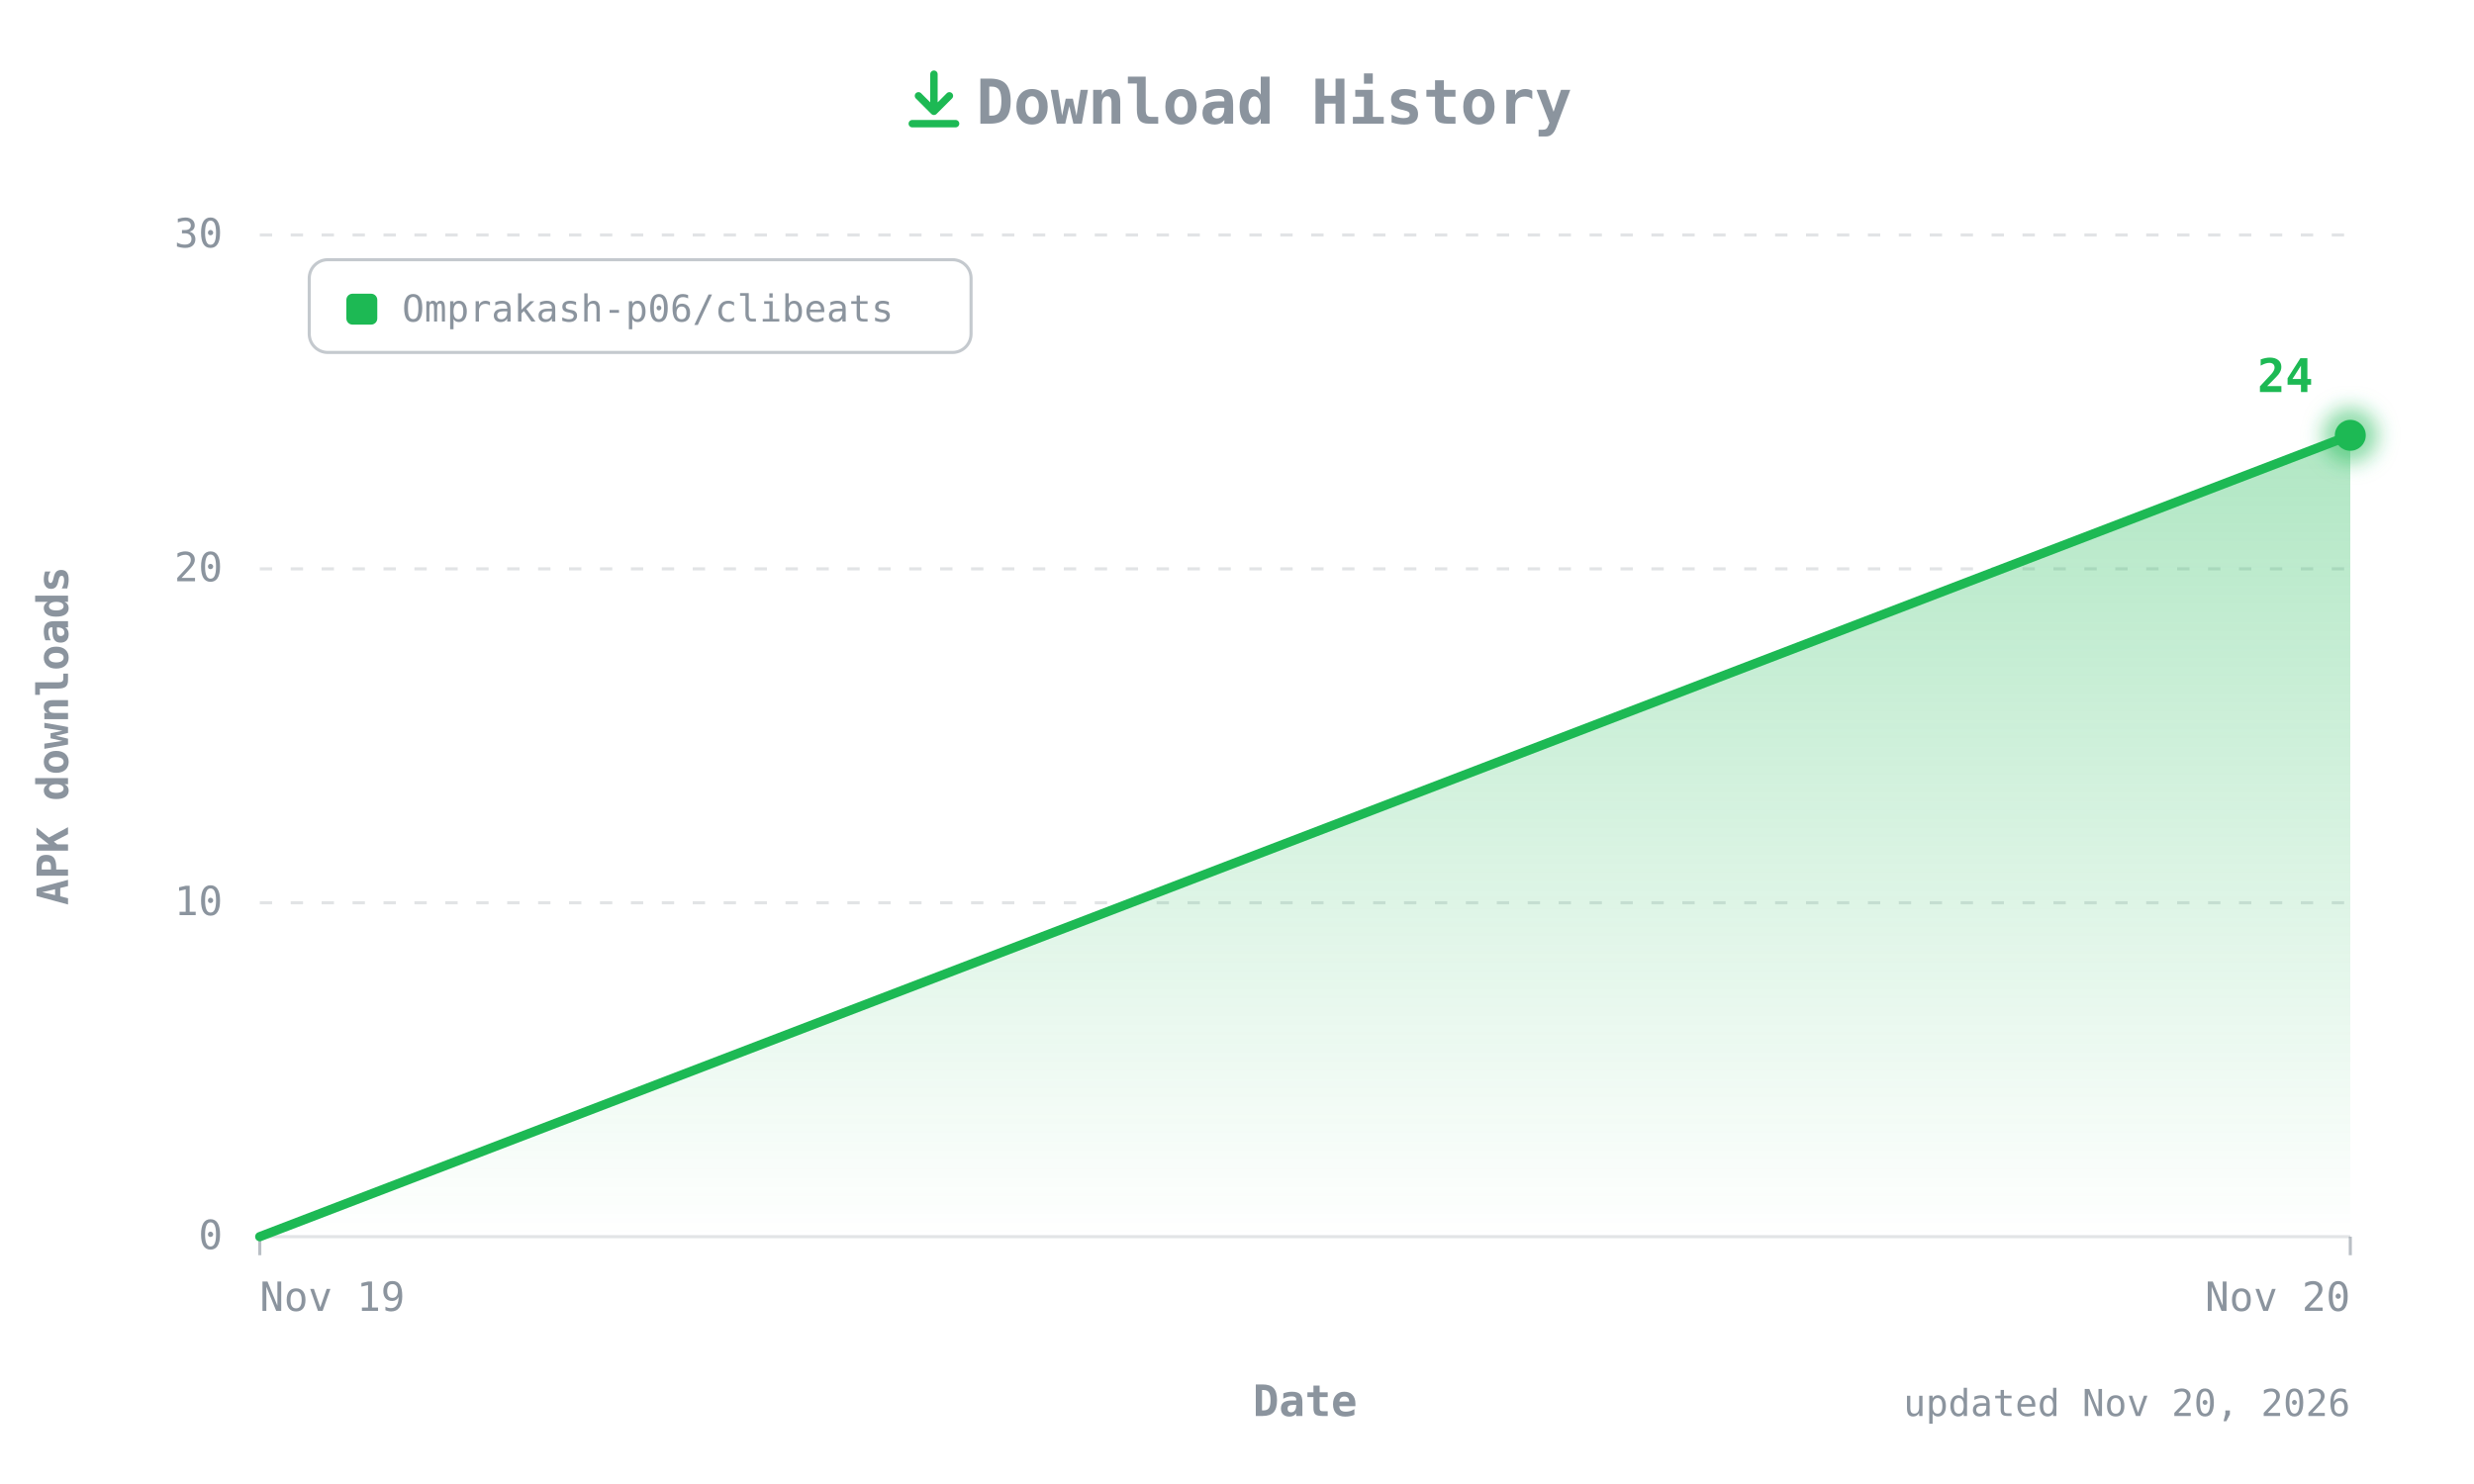
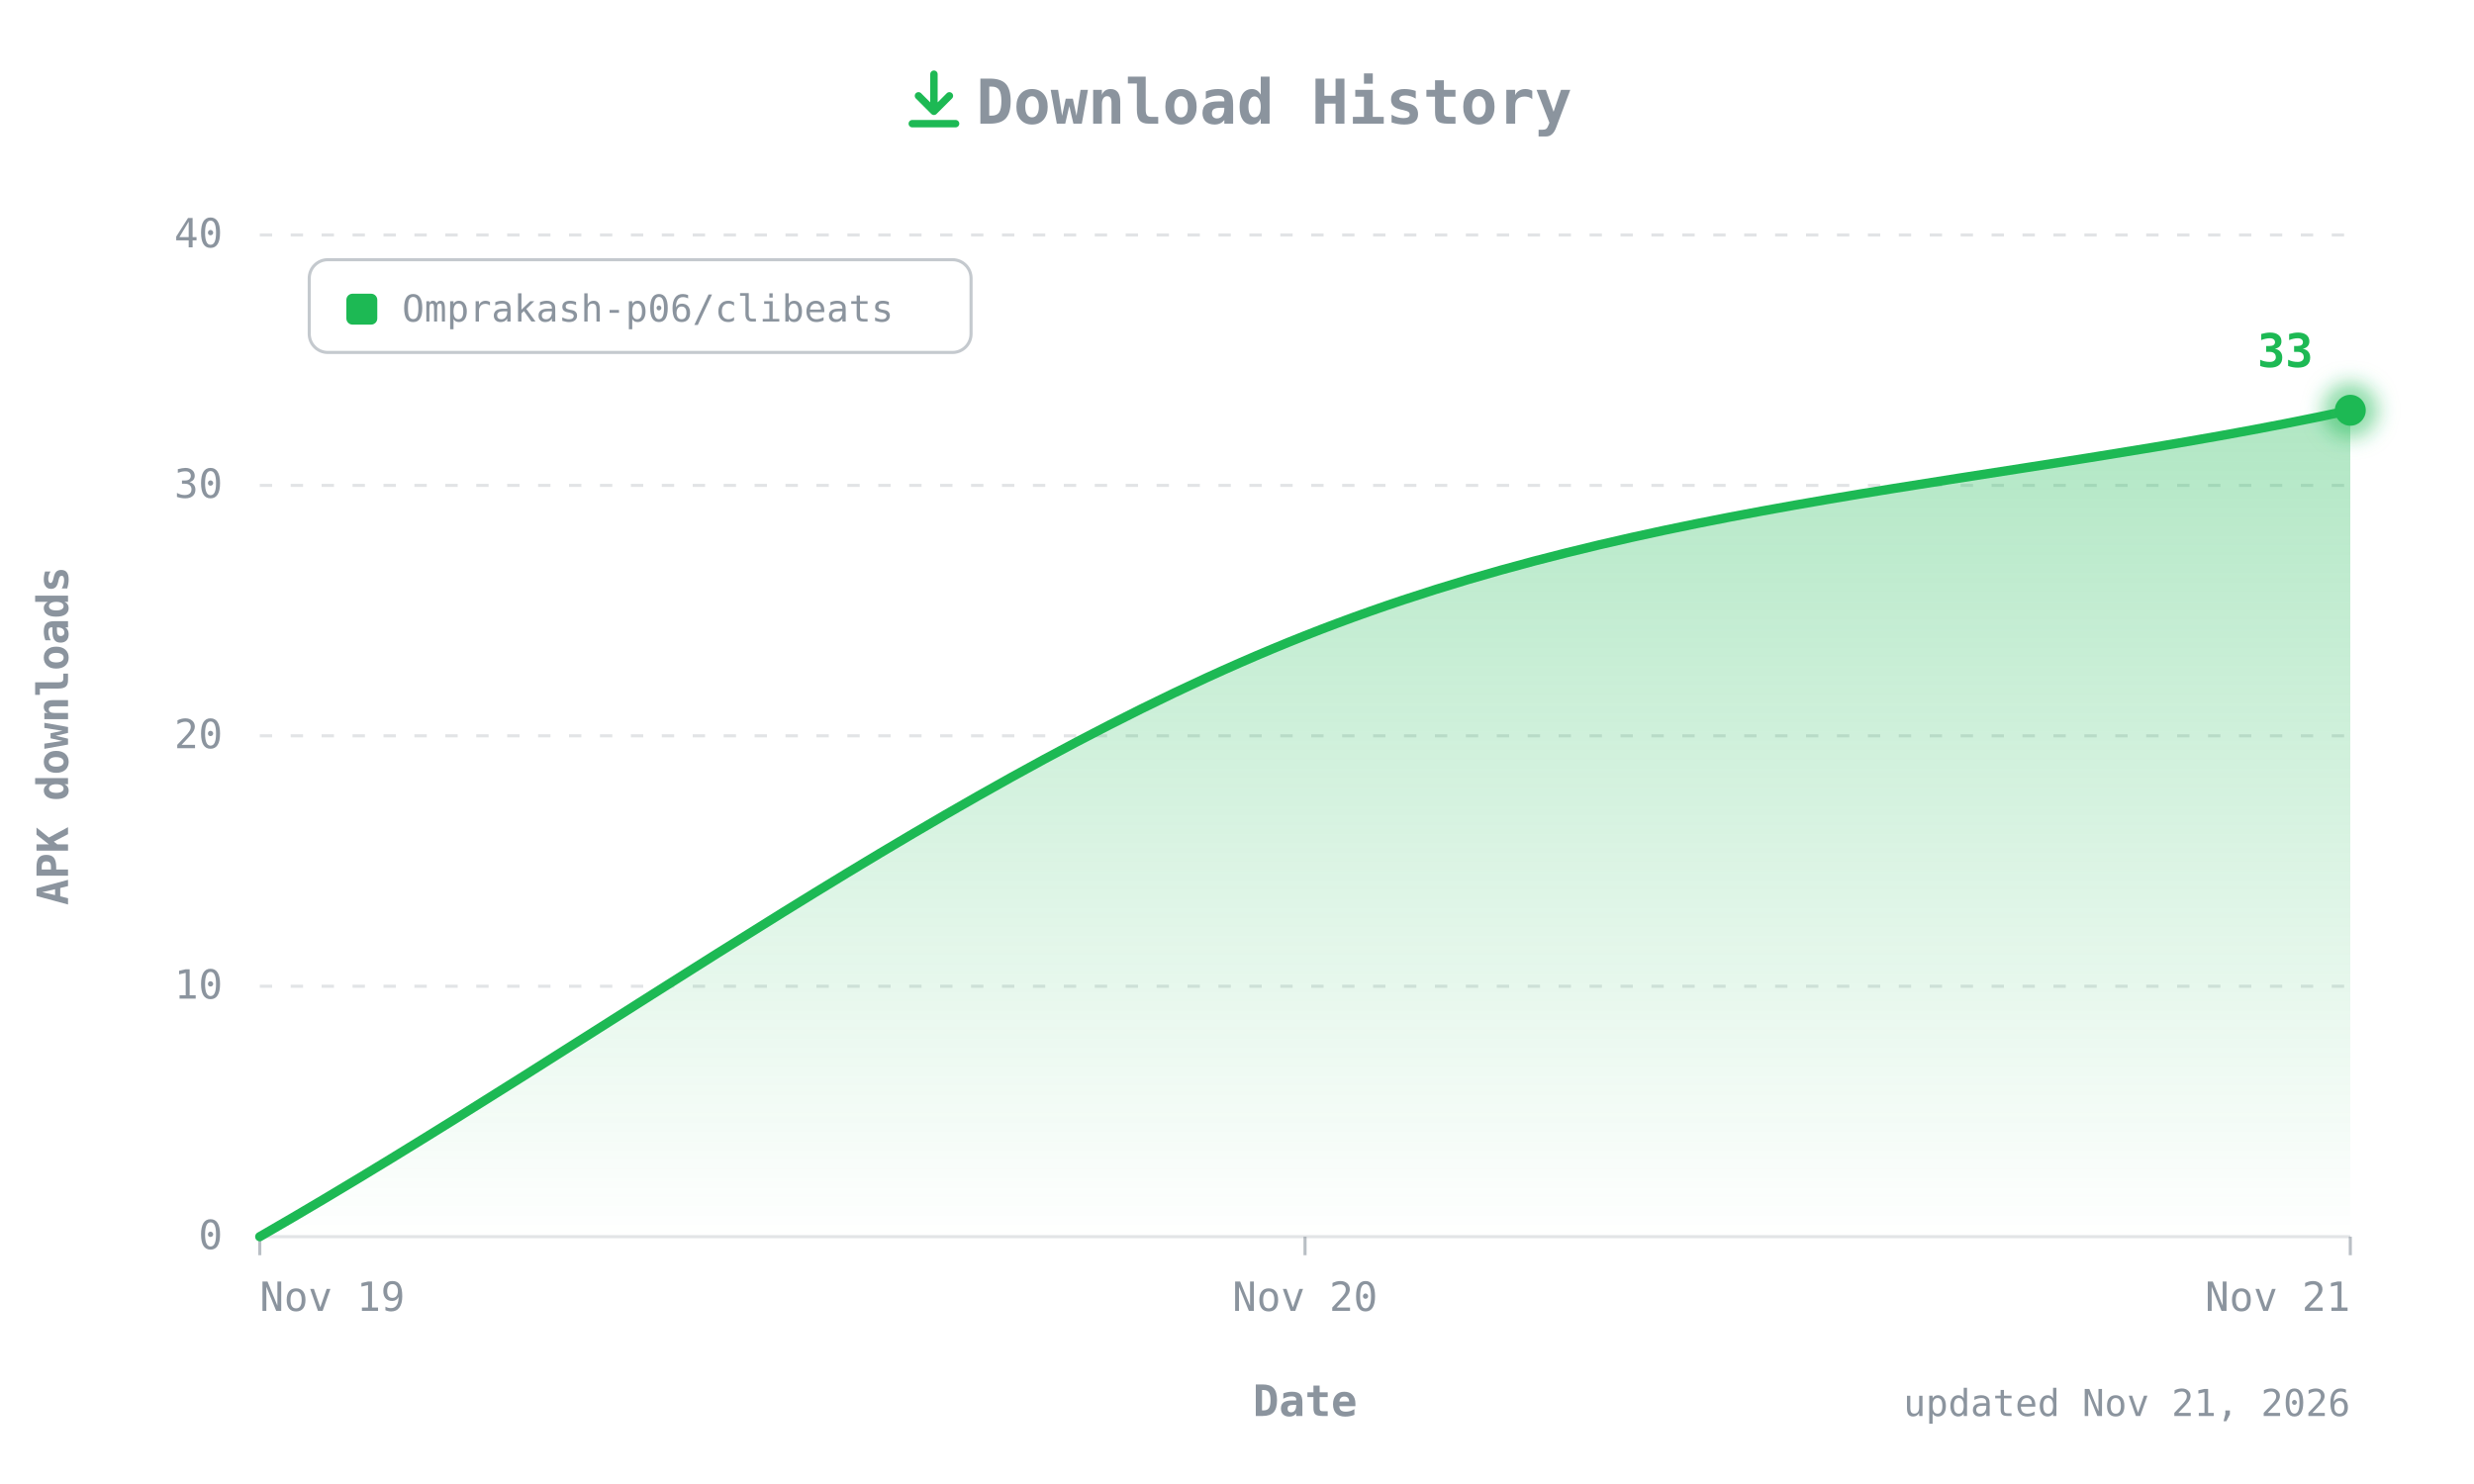
- <svg xmlns="http://www.w3.org/2000/svg" width="800" height="480" viewBox="0 0 800 480" role="img" aria-label="CLIBeats APK downloads over time: 24 total">
+ <svg xmlns="http://www.w3.org/2000/svg" width="800" height="480" viewBox="0 0 800 480" role="img" aria-label="CLIBeats APK downloads over time: 33 total">
  <defs>
    <linearGradient id="fill" x1="0" y1="0" x2="0" y2="1">
      <stop offset="0" stop-color="#1DB954" stop-opacity="0.35" />
      <stop offset="1" stop-color="#1DB954" stop-opacity="0" />
    </linearGradient>
    <filter id="glow" x="-50%" y="-50%" width="200%" height="200%">
      <feGaussianBlur stdDeviation="3" />
    </filter>
  </defs>
  <style>
  text{font-family:ui-monospace, SFMono-Regular, 'JetBrains Mono', Menlo, Consolas, monospace;fill:#8B949E;font-size:13px}
  .title{font-size:20px;font-weight:700}
  .axis{font-size:14px;font-weight:600}
  .value{fill:#1DB954;font-weight:700;font-size:15px}
  .small{font-size:12px}
</style>
  <g transform="translate(292,22)" fill="none" stroke="#1DB954" stroke-width="2.4" stroke-linecap="round" stroke-linejoin="round">
    <path d="M10 2v12M5 9l5 5 5-5M3 18h14" />
  </g>
  <text class="title" x="412" y="40" text-anchor="middle">Download History</text>
  <line x1="84" y1="400" x2="760" y2="400" stroke="#8B949E40" />
  <text x="72" y="404" text-anchor="end">0</text>
-   <line x1="84" y1="292" x2="760" y2="292" stroke="#8B949E40" stroke-dasharray="4 6" />
-   <text x="72" y="296" text-anchor="end">10</text>
-   <line x1="84" y1="184" x2="760" y2="184" stroke="#8B949E40" stroke-dasharray="4 6" />
-   <text x="72" y="188" text-anchor="end">20</text>
+   <line x1="84" y1="319" x2="760" y2="319" stroke="#8B949E40" stroke-dasharray="4 6" />
+   <text x="72" y="323" text-anchor="end">10</text>
+   <line x1="84" y1="238" x2="760" y2="238" stroke="#8B949E40" stroke-dasharray="4 6" />
+   <text x="72" y="242" text-anchor="end">20</text>
+   <line x1="84" y1="157" x2="760" y2="157" stroke="#8B949E40" stroke-dasharray="4 6" />
+   <text x="72" y="161" text-anchor="end">30</text>
  <line x1="84" y1="76" x2="760" y2="76" stroke="#8B949E40" stroke-dasharray="4 6" />
-   <text x="72" y="80" text-anchor="end">30</text>
+   <text x="72" y="80" text-anchor="end">40</text>
  <text class="axis" transform="translate(22,238) rotate(-90)" text-anchor="middle">APK downloads</text>
  <line x1="84" y1="400" x2="84" y2="406" stroke="#8B949E" stroke-opacity="0.6" />
  <text x="84" y="424" text-anchor="start">Nov 19</text>
+   <line x1="422" y1="400" x2="422" y2="406" stroke="#8B949E" stroke-opacity="0.6" />
+   <text x="422" y="424" text-anchor="middle">Nov 20</text>
  <line x1="760" y1="400" x2="760" y2="406" stroke="#8B949E" stroke-opacity="0.6" />
-   <text x="760" y="424" text-anchor="end">Nov 20</text>
+   <text x="760" y="424" text-anchor="end">Nov 21</text>
  <text class="axis" x="422" y="458" text-anchor="middle">Date</text>
  <g transform="translate(100,84)">
    <rect width="214" height="30" rx="6" fill="none" stroke="#8B949E" stroke-opacity="0.5" />
    <rect x="12" y="11" width="10" height="10" rx="2" fill="#1DB954" />
    <text class="small" x="30" y="20">Omprakash-p06/clibeats</text>
  </g>
-   <path d="M84.0,400.0 L760.0,140.8 L760.0,400 L84.0,400 Z" fill="url(#fill)" />
-   <path d="M84.0,400.0 L760.0,140.8" fill="none" stroke="#1DB954" stroke-width="3" stroke-linecap="round" stroke-linejoin="round" />
-   <circle cx="760" cy="140.8" r="9" fill="#1DB954" opacity="0.5" filter="url(#glow)" />
-   <circle cx="760" cy="140.8" r="5" fill="#1DB954" />
-   <text class="value" x="748" y="126.8" text-anchor="end">24</text>
-   <text class="small" x="760" y="458" text-anchor="end">updated Nov 20, 2026</text>
+   <path d="M84.0,400.0 C196.7,335.2 309.3,250.2 422.0,205.6 C534.7,161.0 647.3,157.0 760.0,132.7 L760.0,400 L84.0,400 Z" fill="url(#fill)" />
+   <path d="M84.0,400.0 C196.7,335.2 309.3,250.2 422.0,205.6 C534.7,161.0 647.3,157.0 760.0,132.7" fill="none" stroke="#1DB954" stroke-width="3" stroke-linecap="round" stroke-linejoin="round" />
+   <circle cx="760" cy="132.7" r="9" fill="#1DB954" opacity="0.5" filter="url(#glow)" />
+   <circle cx="760" cy="132.7" r="5" fill="#1DB954" />
+   <text class="value" x="748" y="118.7" text-anchor="end">33</text>
+   <text class="small" x="760" y="458" text-anchor="end">updated Nov 21, 2026</text>
</svg>
